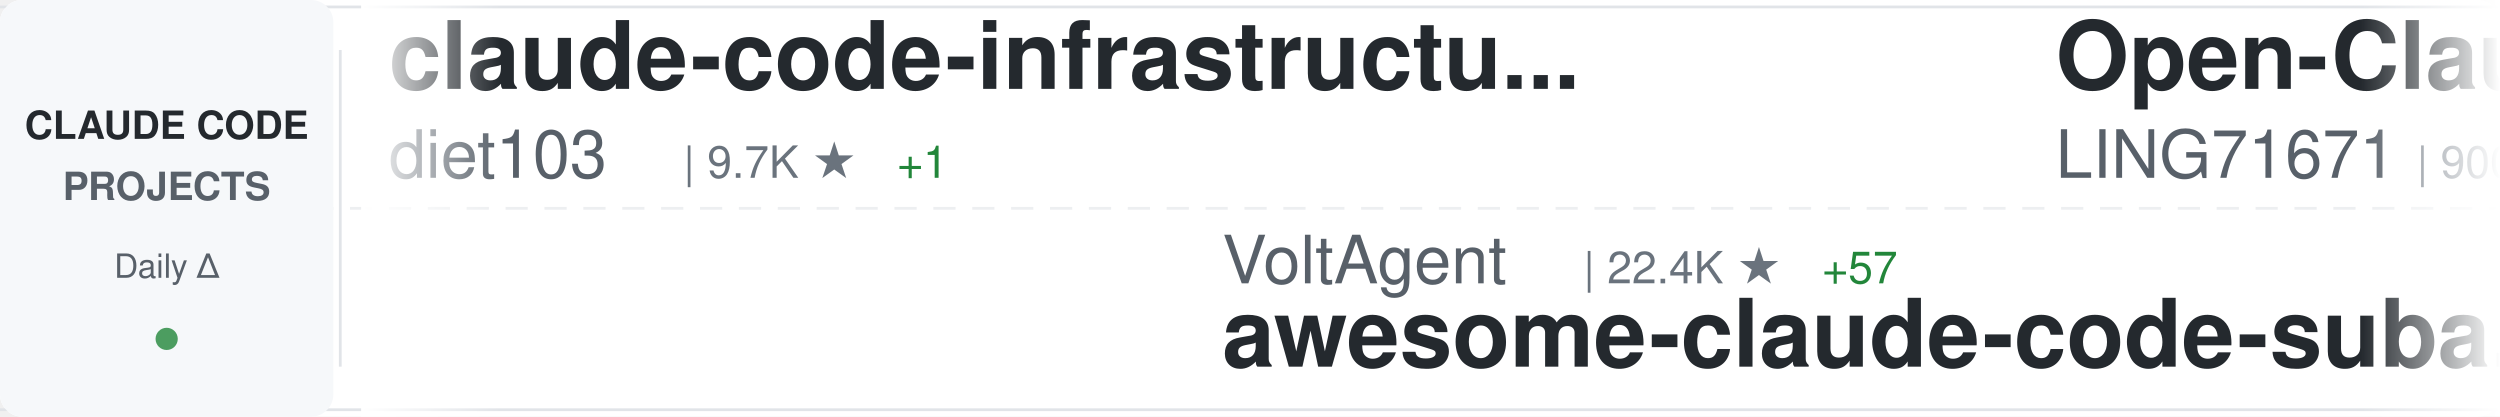
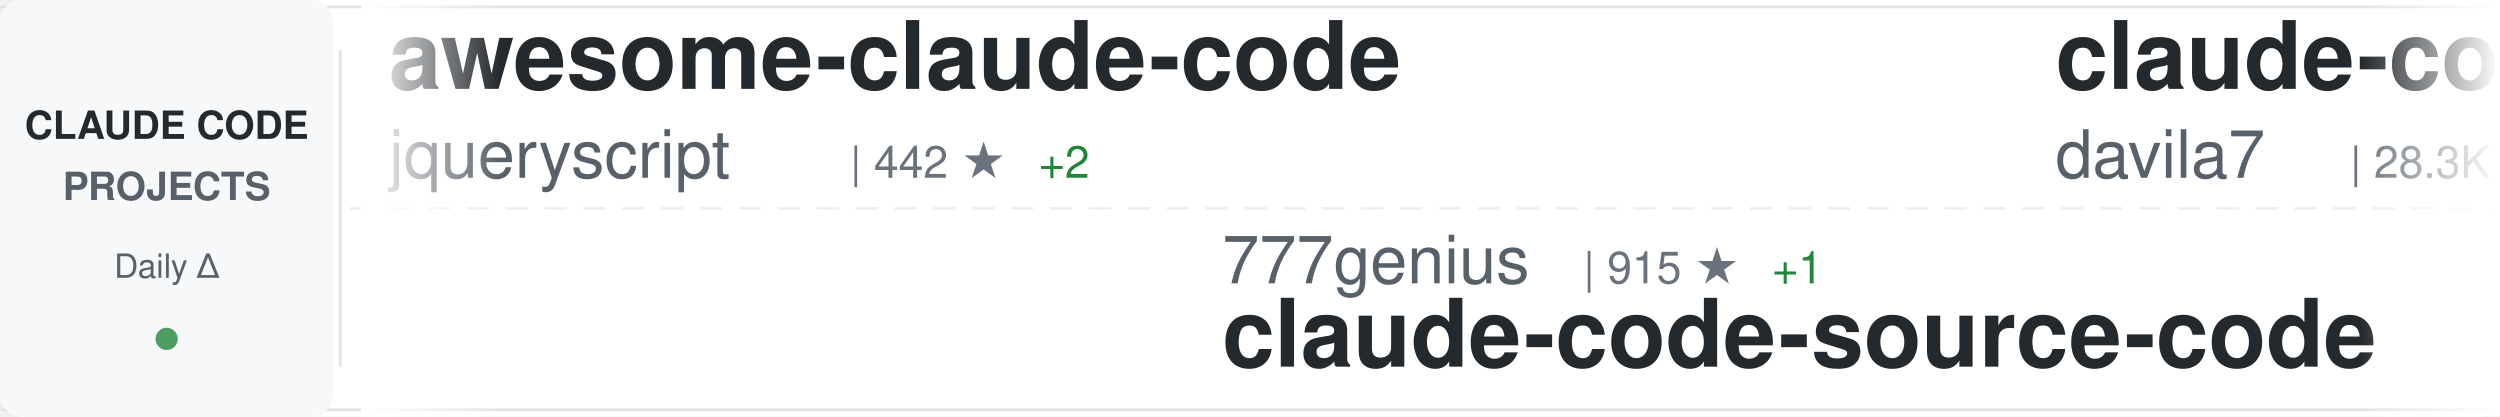
<svg xmlns="http://www.w3.org/2000/svg" width="900" height="150">
  <defs>
    <linearGradient id="awesomeLeftFade" x1="0%" y1="0%" x2="100%" y2="0%">
      <stop offset="0%" style="stop-color:#ffffff;stop-opacity:1" />
      <stop offset="100%" style="stop-color:#ffffff;stop-opacity:0" />
    </linearGradient>
    <linearGradient id="awesomeRightFade" x1="0%" y1="0%" x2="100%" y2="0%">
      <stop offset="0%" style="stop-color:#ffffff;stop-opacity:0" />
      <stop offset="100%" style="stop-color:#ffffff;stop-opacity:1" />
    </linearGradient>
  </defs>
  <rect width="900" height="150" fill="#ffffff" rx="8" />
  <rect x="0" y="2" width="900" height="1" fill="#e1e4e8" />
  <rect x="0" y="147" width="900" height="1" fill="#e1e4e8" />
  <line x1="0" y1="75" x2="900" y2="75" stroke="#e1e4e8" stroke-width="1" stroke-dasharray="8 6" opacity="0.6" />
  <rect x="0" y="0" width="120" height="150" fill="#f6f8fa" rx="8" />
  <text x="60" y="50" font-family="-apple-system, BlinkMacSystemFont, 'Segoe UI', Helvetica, Arial, sans-serif" font-size="14" font-weight="600" fill="#24292e" text-anchor="middle">CLAUDE CODE</text>
  <text x="60" y="72" font-family="-apple-system, BlinkMacSystemFont, 'Segoe UI', Helvetica, Arial, sans-serif" font-size="14" font-weight="600" fill="#586069" text-anchor="middle">PROJECTS</text>
  <text x="60" y="100" font-family="-apple-system, BlinkMacSystemFont, 'Segoe UI', Helvetica, Arial, sans-serif" font-size="12" font-weight="500" fill="#586069" text-anchor="middle">Daily Δ</text>
  <circle cx="60" cy="122" r="4" fill="#22863a" opacity="0.8" />
  <rect x="122" y="18" width="1" height="114" fill="#e1e4e8" />
  <clipPath id="awesomeTickerClip">
    <rect x="130" y="0" width="770" height="150" />
  </clipPath>
  <g clip-path="url(#awesomeTickerClip)">
    <g id="awesomeTickerItems">
      <animateTransform attributeName="transform" attributeType="XML" type="translate" from="0 0" to="-3000 0" dur="54s" repeatCount="indefinite" />
      <g transform="translate(0, 0)">
-         <text x="140" y="32" font-family="-apple-system, BlinkMacSystemFont, 'Segoe UI', Helvetica, Arial, sans-serif" font-size="34" font-weight="600" fill="#24292e">claude-code-infrastructu...</text>
-         <text x="140" y="64" font-family="-apple-system, BlinkMacSystemFont, 'Segoe UI', Helvetica, Arial, sans-serif" font-size="24" font-weight="400" fill="#586069">diet103</text>
-         <text x="246" y="64" font-family="-apple-system, BlinkMacSystemFont, 'Segoe UI', Helvetica, Arial, sans-serif" font-size="16" font-weight="500" fill="#6a737d">| 9.7K ★</text>
-         <text x="323" y="64" font-family="-apple-system, BlinkMacSystemFont, 'Segoe UI', Helvetica, Arial, sans-serif" font-size="16" font-weight="500" fill="#22863a"> +1</text>
+         <text x="140" y="32" font-family="-apple-system, BlinkMacSystemFont, 'Segoe UI', Helvetica, Arial, sans-serif" font-size="34" font-weight="600" fill="#24292e">awesome-claude-code</text>
+         <text x="140" y="64" font-family="-apple-system, BlinkMacSystemFont, 'Segoe UI', Helvetica, Arial, sans-serif" font-size="24" font-weight="400" fill="#586069">jqueryscript</text>
+         <text x="306" y="64" font-family="-apple-system, BlinkMacSystemFont, 'Segoe UI', Helvetica, Arial, sans-serif" font-size="16" font-weight="500" fill="#6a737d">| 442 ★</text>
+         <text x="374" y="64" font-family="-apple-system, BlinkMacSystemFont, 'Segoe UI', Helvetica, Arial, sans-serif" font-size="16" font-weight="500" fill="#22863a"> +2</text>
      </g>
      <g transform="translate(300, 0)">
-         <text x="140" y="102" font-family="-apple-system, BlinkMacSystemFont, 'Segoe UI', Helvetica, Arial, sans-serif" font-size="24" font-weight="400" fill="#586069">VoltAgent</text>
-         <text x="270" y="102" font-family="-apple-system, BlinkMacSystemFont, 'Segoe UI', Helvetica, Arial, sans-serif" font-size="16" font-weight="500" fill="#6a737d">| 22.4K ★</text>
-         <text x="356" y="102" font-family="-apple-system, BlinkMacSystemFont, 'Segoe UI', Helvetica, Arial, sans-serif" font-size="16" font-weight="500" fill="#22863a"> +57</text>
-         <text x="140" y="132" font-family="-apple-system, BlinkMacSystemFont, 'Segoe UI', Helvetica, Arial, sans-serif" font-size="34" font-weight="600" fill="#24292e">awesome-claude-code-suba...</text>
+         <text x="140" y="102" font-family="-apple-system, BlinkMacSystemFont, 'Segoe UI', Helvetica, Arial, sans-serif" font-size="24" font-weight="400" fill="#586069">777genius</text>
+         <text x="270" y="102" font-family="-apple-system, BlinkMacSystemFont, 'Segoe UI', Helvetica, Arial, sans-serif" font-size="16" font-weight="500" fill="#6a737d">| 915 ★</text>
+         <text x="338" y="102" font-family="-apple-system, BlinkMacSystemFont, 'Segoe UI', Helvetica, Arial, sans-serif" font-size="16" font-weight="500" fill="#22863a"> +1</text>
+         <text x="140" y="132" font-family="-apple-system, BlinkMacSystemFont, 'Segoe UI', Helvetica, Arial, sans-serif" font-size="34" font-weight="600" fill="#24292e">claude-code-source-code</text>
      </g>
      <g transform="translate(600, 0)">
-         <text x="140" y="32" font-family="-apple-system, BlinkMacSystemFont, 'Segoe UI', Helvetica, Arial, sans-serif" font-size="34" font-weight="600" fill="#24292e">Open-ClaudeCode</text>
-         <text x="140" y="64" font-family="-apple-system, BlinkMacSystemFont, 'Segoe UI', Helvetica, Arial, sans-serif" font-size="24" font-weight="400" fill="#586069">LING71671</text>
-         <text x="270" y="64" font-family="-apple-system, BlinkMacSystemFont, 'Segoe UI', Helvetica, Arial, sans-serif" font-size="16" font-weight="500" fill="#6a737d">| 900 ★</text>
-         <text x="338" y="64" font-family="-apple-system, BlinkMacSystemFont, 'Segoe UI', Helvetica, Arial, sans-serif" font-size="16" font-weight="500" fill="#22863a"> +1</text>
+         <text x="140" y="32" font-family="-apple-system, BlinkMacSystemFont, 'Segoe UI', Helvetica, Arial, sans-serif" font-size="34" font-weight="600" fill="#24292e">claude-code-templates</text>
+         <text x="140" y="64" font-family="-apple-system, BlinkMacSystemFont, 'Segoe UI', Helvetica, Arial, sans-serif" font-size="24" font-weight="400" fill="#586069">davila7</text>
+         <text x="246" y="64" font-family="-apple-system, BlinkMacSystemFont, 'Segoe UI', Helvetica, Arial, sans-serif" font-size="16" font-weight="500" fill="#6a737d">| 28.3K ★</text>
+         <text x="332" y="64" font-family="-apple-system, BlinkMacSystemFont, 'Segoe UI', Helvetica, Arial, sans-serif" font-size="16" font-weight="500" fill="#22863a"> +21</text>
      </g>
      <g transform="translate(900, 0)">
-         <text x="140" y="102" font-family="-apple-system, BlinkMacSystemFont, 'Segoe UI', Helvetica, Arial, sans-serif" font-size="24" font-weight="400" fill="#586069">ykdojo</text>
-         <text x="234" y="102" font-family="-apple-system, BlinkMacSystemFont, 'Segoe UI', Helvetica, Arial, sans-serif" font-size="16" font-weight="500" fill="#6a737d">| 8.9K ★</text>
-         <text x="311" y="102" font-family="-apple-system, BlinkMacSystemFont, 'Segoe UI', Helvetica, Arial, sans-serif" font-size="16" font-weight="500" fill="#22863a"> +17</text>
-         <text x="140" y="132" font-family="-apple-system, BlinkMacSystemFont, 'Segoe UI', Helvetica, Arial, sans-serif" font-size="34" font-weight="600" fill="#24292e">claude-code-tips</text>
+         <text x="140" y="102" font-family="-apple-system, BlinkMacSystemFont, 'Segoe UI', Helvetica, Arial, sans-serif" font-size="24" font-weight="400" fill="#586069">luongnv89</text>
+         <text x="270" y="102" font-family="-apple-system, BlinkMacSystemFont, 'Segoe UI', Helvetica, Arial, sans-serif" font-size="16" font-weight="500" fill="#6a737d">| 38.2K ★</text>
+         <text x="356" y="102" font-family="-apple-system, BlinkMacSystemFont, 'Segoe UI', Helvetica, Arial, sans-serif" font-size="16" font-weight="500" fill="#22863a"> +105</text>
+         <text x="140" y="132" font-family="-apple-system, BlinkMacSystemFont, 'Segoe UI', Helvetica, Arial, sans-serif" font-size="34" font-weight="600" fill="#24292e">claude-howto</text>
      </g>
      <g transform="translate(1200, 0)">
-         <text x="140" y="32" font-family="-apple-system, BlinkMacSystemFont, 'Segoe UI', Helvetica, Arial, sans-serif" font-size="34" font-weight="600" fill="#24292e">claude-code-ultimate-gui...</text>
-         <text x="140" y="64" font-family="-apple-system, BlinkMacSystemFont, 'Segoe UI', Helvetica, Arial, sans-serif" font-size="24" font-weight="400" fill="#586069">FlorianBruniaux</text>
-         <text x="342" y="64" font-family="-apple-system, BlinkMacSystemFont, 'Segoe UI', Helvetica, Arial, sans-serif" font-size="16" font-weight="500" fill="#6a737d">| 5.2K ★</text>
-         <text x="419" y="64" font-family="-apple-system, BlinkMacSystemFont, 'Segoe UI', Helvetica, Arial, sans-serif" font-size="16" font-weight="500" fill="#22863a"> +12</text>
+         <text x="140" y="32" font-family="-apple-system, BlinkMacSystemFont, 'Segoe UI', Helvetica, Arial, sans-serif" font-size="34" font-weight="600" fill="#24292e">claude-code-tips</text>
+         <text x="140" y="64" font-family="-apple-system, BlinkMacSystemFont, 'Segoe UI', Helvetica, Arial, sans-serif" font-size="24" font-weight="400" fill="#586069">ykdojo</text>
+         <text x="234" y="64" font-family="-apple-system, BlinkMacSystemFont, 'Segoe UI', Helvetica, Arial, sans-serif" font-size="16" font-weight="500" fill="#6a737d">| 8.9K ★</text>
+         <text x="311" y="64" font-family="-apple-system, BlinkMacSystemFont, 'Segoe UI', Helvetica, Arial, sans-serif" font-size="16" font-weight="500" fill="#22863a"> +19</text>
      </g>
      <g transform="translate(1500, 0)">
-         <text x="140" y="102" font-family="-apple-system, BlinkMacSystemFont, 'Segoe UI', Helvetica, Arial, sans-serif" font-size="24" font-weight="400" fill="#586069">ChinaSiro</text>
-         <text x="270" y="102" font-family="-apple-system, BlinkMacSystemFont, 'Segoe UI', Helvetica, Arial, sans-serif" font-size="16" font-weight="500" fill="#6a737d">| 9.5K ★</text>
-         <text x="347" y="102" font-family="-apple-system, BlinkMacSystemFont, 'Segoe UI', Helvetica, Arial, sans-serif" font-size="16" font-weight="500" fill="#22863a"> +13</text>
-         <text x="140" y="132" font-family="-apple-system, BlinkMacSystemFont, 'Segoe UI', Helvetica, Arial, sans-serif" font-size="34" font-weight="600" fill="#24292e">claude-code-sourcemap</text>
+         <text x="140" y="102" font-family="-apple-system, BlinkMacSystemFont, 'Segoe UI', Helvetica, Arial, sans-serif" font-size="24" font-weight="400" fill="#586069">JrCx7scC</text>
+         <text x="258" y="102" font-family="-apple-system, BlinkMacSystemFont, 'Segoe UI', Helvetica, Arial, sans-serif" font-size="16" font-weight="500" fill="#6a737d">| 371 ★</text>
+         <text x="140" y="132" font-family="-apple-system, BlinkMacSystemFont, 'Segoe UI', Helvetica, Arial, sans-serif" font-size="34" font-weight="600" fill="#24292e">claude-code-source</text>
      </g>
      <g transform="translate(1800, 0)">
-         <text x="140" y="32" font-family="-apple-system, BlinkMacSystemFont, 'Segoe UI', Helvetica, Arial, sans-serif" font-size="34" font-weight="600" fill="#24292e">pi-vs-claude-code</text>
-         <text x="140" y="64" font-family="-apple-system, BlinkMacSystemFont, 'Segoe UI', Helvetica, Arial, sans-serif" font-size="24" font-weight="400" fill="#586069">disler</text>
-         <text x="234" y="64" font-family="-apple-system, BlinkMacSystemFont, 'Segoe UI', Helvetica, Arial, sans-serif" font-size="16" font-weight="500" fill="#6a737d">| 1.4K ★</text>
-         <text x="311" y="64" font-family="-apple-system, BlinkMacSystemFont, 'Segoe UI', Helvetica, Arial, sans-serif" font-size="16" font-weight="500" fill="#22863a"> +8</text>
+         <text x="140" y="32" font-family="-apple-system, BlinkMacSystemFont, 'Segoe UI', Helvetica, Arial, sans-serif" font-size="34" font-weight="600" fill="#24292e">claude-code-proxy</text>
+         <text x="140" y="64" font-family="-apple-system, BlinkMacSystemFont, 'Segoe UI', Helvetica, Arial, sans-serif" font-size="24" font-weight="400" fill="#586069">1rgs</text>
+         <text x="210" y="64" font-family="-apple-system, BlinkMacSystemFont, 'Segoe UI', Helvetica, Arial, sans-serif" font-size="16" font-weight="500" fill="#6a737d">| 3.7K ★</text>
+         <text x="287" y="64" font-family="-apple-system, BlinkMacSystemFont, 'Segoe UI', Helvetica, Arial, sans-serif" font-size="16" font-weight="500" fill="#22863a"> +2</text>
      </g>
      <g transform="translate(2100, 0)">
-         <text x="140" y="102" font-family="-apple-system, BlinkMacSystemFont, 'Segoe UI', Helvetica, Arial, sans-serif" font-size="24" font-weight="400" fill="#586069">disler</text>
-         <text x="234" y="102" font-family="-apple-system, BlinkMacSystemFont, 'Segoe UI', Helvetica, Arial, sans-serif" font-size="16" font-weight="500" fill="#6a737d">| 3.8K ★</text>
-         <text x="140" y="132" font-family="-apple-system, BlinkMacSystemFont, 'Segoe UI', Helvetica, Arial, sans-serif" font-size="34" font-weight="600" fill="#24292e">claude-code-hooks-master...</text>
+         <text x="140" y="102" font-family="-apple-system, BlinkMacSystemFont, 'Segoe UI', Helvetica, Arial, sans-serif" font-size="24" font-weight="400" fill="#586069">zstmfhy</text>
+         <text x="246" y="102" font-family="-apple-system, BlinkMacSystemFont, 'Segoe UI', Helvetica, Arial, sans-serif" font-size="16" font-weight="500" fill="#6a737d">| 190 ★</text>
+         <text x="140" y="132" font-family="-apple-system, BlinkMacSystemFont, 'Segoe UI', Helvetica, Arial, sans-serif" font-size="34" font-weight="600" fill="#24292e">Claude-code</text>
      </g>
      <g transform="translate(2400, 0)">
-         <text x="140" y="32" font-family="-apple-system, BlinkMacSystemFont, 'Segoe UI', Helvetica, Arial, sans-serif" font-size="34" font-weight="600" fill="#24292e">Claude-Code</text>
-         <text x="140" y="64" font-family="-apple-system, BlinkMacSystemFont, 'Segoe UI', Helvetica, Arial, sans-serif" font-size="24" font-weight="400" fill="#586069">OrcaWhisper</text>
-         <text x="294" y="64" font-family="-apple-system, BlinkMacSystemFont, 'Segoe UI', Helvetica, Arial, sans-serif" font-size="16" font-weight="500" fill="#6a737d">| 79 ★</text>
+         <text x="140" y="32" font-family="-apple-system, BlinkMacSystemFont, 'Segoe UI', Helvetica, Arial, sans-serif" font-size="34" font-weight="600" fill="#24292e">claude-code-showcase</text>
+         <text x="140" y="64" font-family="-apple-system, BlinkMacSystemFont, 'Segoe UI', Helvetica, Arial, sans-serif" font-size="24" font-weight="400" fill="#586069">ChrisWiles</text>
+         <text x="282" y="64" font-family="-apple-system, BlinkMacSystemFont, 'Segoe UI', Helvetica, Arial, sans-serif" font-size="16" font-weight="500" fill="#6a737d">| 6.0K ★</text>
+         <text x="359" y="64" font-family="-apple-system, BlinkMacSystemFont, 'Segoe UI', Helvetica, Arial, sans-serif" font-size="16" font-weight="500" fill="#22863a"> +2</text>
      </g>
      <g transform="translate(2700, 0)">
-         <text x="140" y="102" font-family="-apple-system, BlinkMacSystemFont, 'Segoe UI', Helvetica, Arial, sans-serif" font-size="24" font-weight="400" fill="#586069">shareAI-lab</text>
-         <text x="294" y="102" font-family="-apple-system, BlinkMacSystemFont, 'Segoe UI', Helvetica, Arial, sans-serif" font-size="16" font-weight="500" fill="#6a737d">| 68.4K ★</text>
-         <text x="380" y="102" font-family="-apple-system, BlinkMacSystemFont, 'Segoe UI', Helvetica, Arial, sans-serif" font-size="16" font-weight="500" fill="#22863a"> +171</text>
-         <text x="140" y="132" font-family="-apple-system, BlinkMacSystemFont, 'Segoe UI', Helvetica, Arial, sans-serif" font-size="34" font-weight="600" fill="#24292e">learn-claude-code</text>
+         <text x="140" y="102" font-family="-apple-system, BlinkMacSystemFont, 'Segoe UI', Helvetica, Arial, sans-serif" font-size="24" font-weight="400" fill="#586069">catlog22</text>
+         <text x="258" y="102" font-family="-apple-system, BlinkMacSystemFont, 'Segoe UI', Helvetica, Arial, sans-serif" font-size="16" font-weight="500" fill="#6a737d">| 2.1K ★</text>
+         <text x="335" y="102" font-family="-apple-system, BlinkMacSystemFont, 'Segoe UI', Helvetica, Arial, sans-serif" font-size="16" font-weight="500" fill="#22863a"> +1</text>
+         <text x="140" y="132" font-family="-apple-system, BlinkMacSystemFont, 'Segoe UI', Helvetica, Arial, sans-serif" font-size="34" font-weight="600" fill="#24292e">Claude-Code-Workflow</text>
      </g>
      <g transform="translate(3000, 0)">
-         <text x="140" y="32" font-family="-apple-system, BlinkMacSystemFont, 'Segoe UI', Helvetica, Arial, sans-serif" font-size="34" font-weight="600" fill="#24292e">claude-code-infrastructu...</text>
-         <text x="140" y="64" font-family="-apple-system, BlinkMacSystemFont, 'Segoe UI', Helvetica, Arial, sans-serif" font-size="24" font-weight="400" fill="#586069">diet103</text>
-         <text x="246" y="64" font-family="-apple-system, BlinkMacSystemFont, 'Segoe UI', Helvetica, Arial, sans-serif" font-size="16" font-weight="500" fill="#6a737d">| 9.7K ★</text>
-         <text x="323" y="64" font-family="-apple-system, BlinkMacSystemFont, 'Segoe UI', Helvetica, Arial, sans-serif" font-size="16" font-weight="500" fill="#22863a"> +1</text>
+         <text x="140" y="32" font-family="-apple-system, BlinkMacSystemFont, 'Segoe UI', Helvetica, Arial, sans-serif" font-size="34" font-weight="600" fill="#24292e">awesome-claude-code</text>
+         <text x="140" y="64" font-family="-apple-system, BlinkMacSystemFont, 'Segoe UI', Helvetica, Arial, sans-serif" font-size="24" font-weight="400" fill="#586069">jqueryscript</text>
+         <text x="306" y="64" font-family="-apple-system, BlinkMacSystemFont, 'Segoe UI', Helvetica, Arial, sans-serif" font-size="16" font-weight="500" fill="#6a737d">| 442 ★</text>
+         <text x="374" y="64" font-family="-apple-system, BlinkMacSystemFont, 'Segoe UI', Helvetica, Arial, sans-serif" font-size="16" font-weight="500" fill="#22863a"> +2</text>
      </g>
      <g transform="translate(3300, 0)">
-         <text x="140" y="102" font-family="-apple-system, BlinkMacSystemFont, 'Segoe UI', Helvetica, Arial, sans-serif" font-size="24" font-weight="400" fill="#586069">VoltAgent</text>
-         <text x="270" y="102" font-family="-apple-system, BlinkMacSystemFont, 'Segoe UI', Helvetica, Arial, sans-serif" font-size="16" font-weight="500" fill="#6a737d">| 22.4K ★</text>
-         <text x="356" y="102" font-family="-apple-system, BlinkMacSystemFont, 'Segoe UI', Helvetica, Arial, sans-serif" font-size="16" font-weight="500" fill="#22863a"> +57</text>
-         <text x="140" y="132" font-family="-apple-system, BlinkMacSystemFont, 'Segoe UI', Helvetica, Arial, sans-serif" font-size="34" font-weight="600" fill="#24292e">awesome-claude-code-suba...</text>
+         <text x="140" y="102" font-family="-apple-system, BlinkMacSystemFont, 'Segoe UI', Helvetica, Arial, sans-serif" font-size="24" font-weight="400" fill="#586069">777genius</text>
+         <text x="270" y="102" font-family="-apple-system, BlinkMacSystemFont, 'Segoe UI', Helvetica, Arial, sans-serif" font-size="16" font-weight="500" fill="#6a737d">| 915 ★</text>
+         <text x="338" y="102" font-family="-apple-system, BlinkMacSystemFont, 'Segoe UI', Helvetica, Arial, sans-serif" font-size="16" font-weight="500" fill="#22863a"> +1</text>
+         <text x="140" y="132" font-family="-apple-system, BlinkMacSystemFont, 'Segoe UI', Helvetica, Arial, sans-serif" font-size="34" font-weight="600" fill="#24292e">claude-code-source-code</text>
      </g>
      <g transform="translate(3600, 0)">
-         <text x="140" y="32" font-family="-apple-system, BlinkMacSystemFont, 'Segoe UI', Helvetica, Arial, sans-serif" font-size="34" font-weight="600" fill="#24292e">Open-ClaudeCode</text>
-         <text x="140" y="64" font-family="-apple-system, BlinkMacSystemFont, 'Segoe UI', Helvetica, Arial, sans-serif" font-size="24" font-weight="400" fill="#586069">LING71671</text>
-         <text x="270" y="64" font-family="-apple-system, BlinkMacSystemFont, 'Segoe UI', Helvetica, Arial, sans-serif" font-size="16" font-weight="500" fill="#6a737d">| 900 ★</text>
-         <text x="338" y="64" font-family="-apple-system, BlinkMacSystemFont, 'Segoe UI', Helvetica, Arial, sans-serif" font-size="16" font-weight="500" fill="#22863a"> +1</text>
+         <text x="140" y="32" font-family="-apple-system, BlinkMacSystemFont, 'Segoe UI', Helvetica, Arial, sans-serif" font-size="34" font-weight="600" fill="#24292e">claude-code-templates</text>
+         <text x="140" y="64" font-family="-apple-system, BlinkMacSystemFont, 'Segoe UI', Helvetica, Arial, sans-serif" font-size="24" font-weight="400" fill="#586069">davila7</text>
+         <text x="246" y="64" font-family="-apple-system, BlinkMacSystemFont, 'Segoe UI', Helvetica, Arial, sans-serif" font-size="16" font-weight="500" fill="#6a737d">| 28.3K ★</text>
+         <text x="332" y="64" font-family="-apple-system, BlinkMacSystemFont, 'Segoe UI', Helvetica, Arial, sans-serif" font-size="16" font-weight="500" fill="#22863a"> +21</text>
      </g>
      <g transform="translate(3900, 0)">
-         <text x="140" y="102" font-family="-apple-system, BlinkMacSystemFont, 'Segoe UI', Helvetica, Arial, sans-serif" font-size="24" font-weight="400" fill="#586069">ykdojo</text>
-         <text x="234" y="102" font-family="-apple-system, BlinkMacSystemFont, 'Segoe UI', Helvetica, Arial, sans-serif" font-size="16" font-weight="500" fill="#6a737d">| 8.9K ★</text>
-         <text x="311" y="102" font-family="-apple-system, BlinkMacSystemFont, 'Segoe UI', Helvetica, Arial, sans-serif" font-size="16" font-weight="500" fill="#22863a"> +17</text>
-         <text x="140" y="132" font-family="-apple-system, BlinkMacSystemFont, 'Segoe UI', Helvetica, Arial, sans-serif" font-size="34" font-weight="600" fill="#24292e">claude-code-tips</text>
+         <text x="140" y="102" font-family="-apple-system, BlinkMacSystemFont, 'Segoe UI', Helvetica, Arial, sans-serif" font-size="24" font-weight="400" fill="#586069">luongnv89</text>
+         <text x="270" y="102" font-family="-apple-system, BlinkMacSystemFont, 'Segoe UI', Helvetica, Arial, sans-serif" font-size="16" font-weight="500" fill="#6a737d">| 38.2K ★</text>
+         <text x="356" y="102" font-family="-apple-system, BlinkMacSystemFont, 'Segoe UI', Helvetica, Arial, sans-serif" font-size="16" font-weight="500" fill="#22863a"> +105</text>
+         <text x="140" y="132" font-family="-apple-system, BlinkMacSystemFont, 'Segoe UI', Helvetica, Arial, sans-serif" font-size="34" font-weight="600" fill="#24292e">claude-howto</text>
      </g>
    </g>
  </g>
  <rect x="130" y="0" width="50" height="150" fill="url(#awesomeLeftFade)" />
  <rect x="850" y="0" width="50" height="150" fill="url(#awesomeRightFade)" />
</svg>
